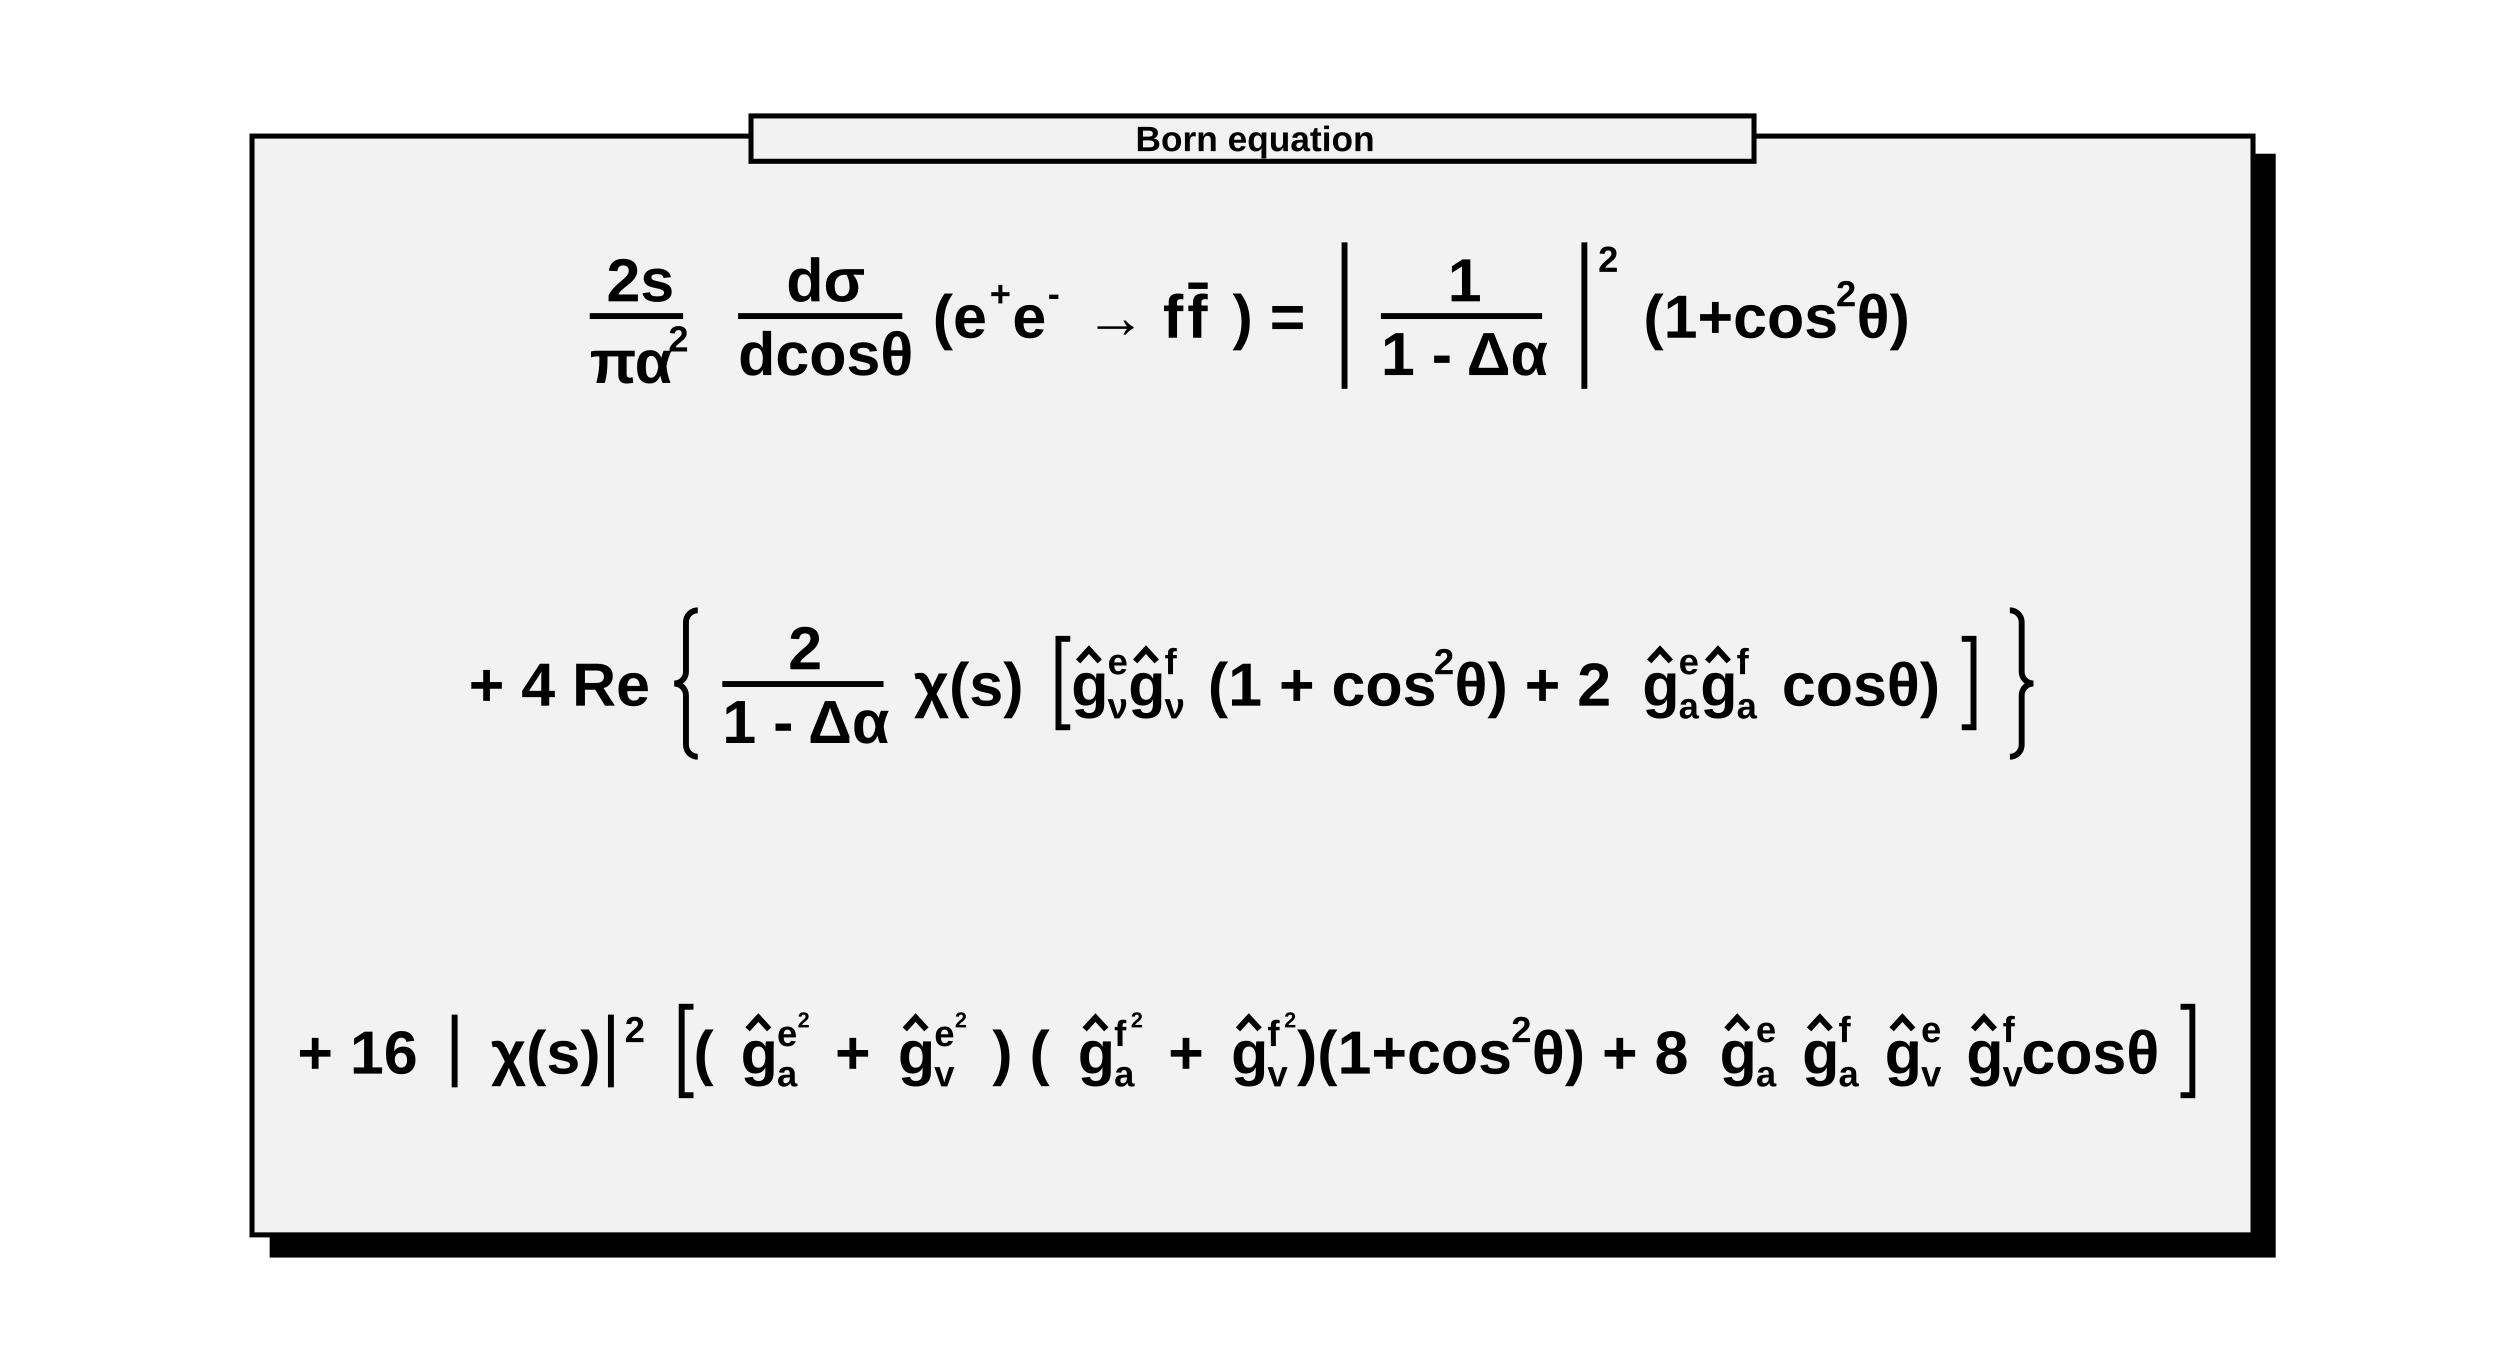
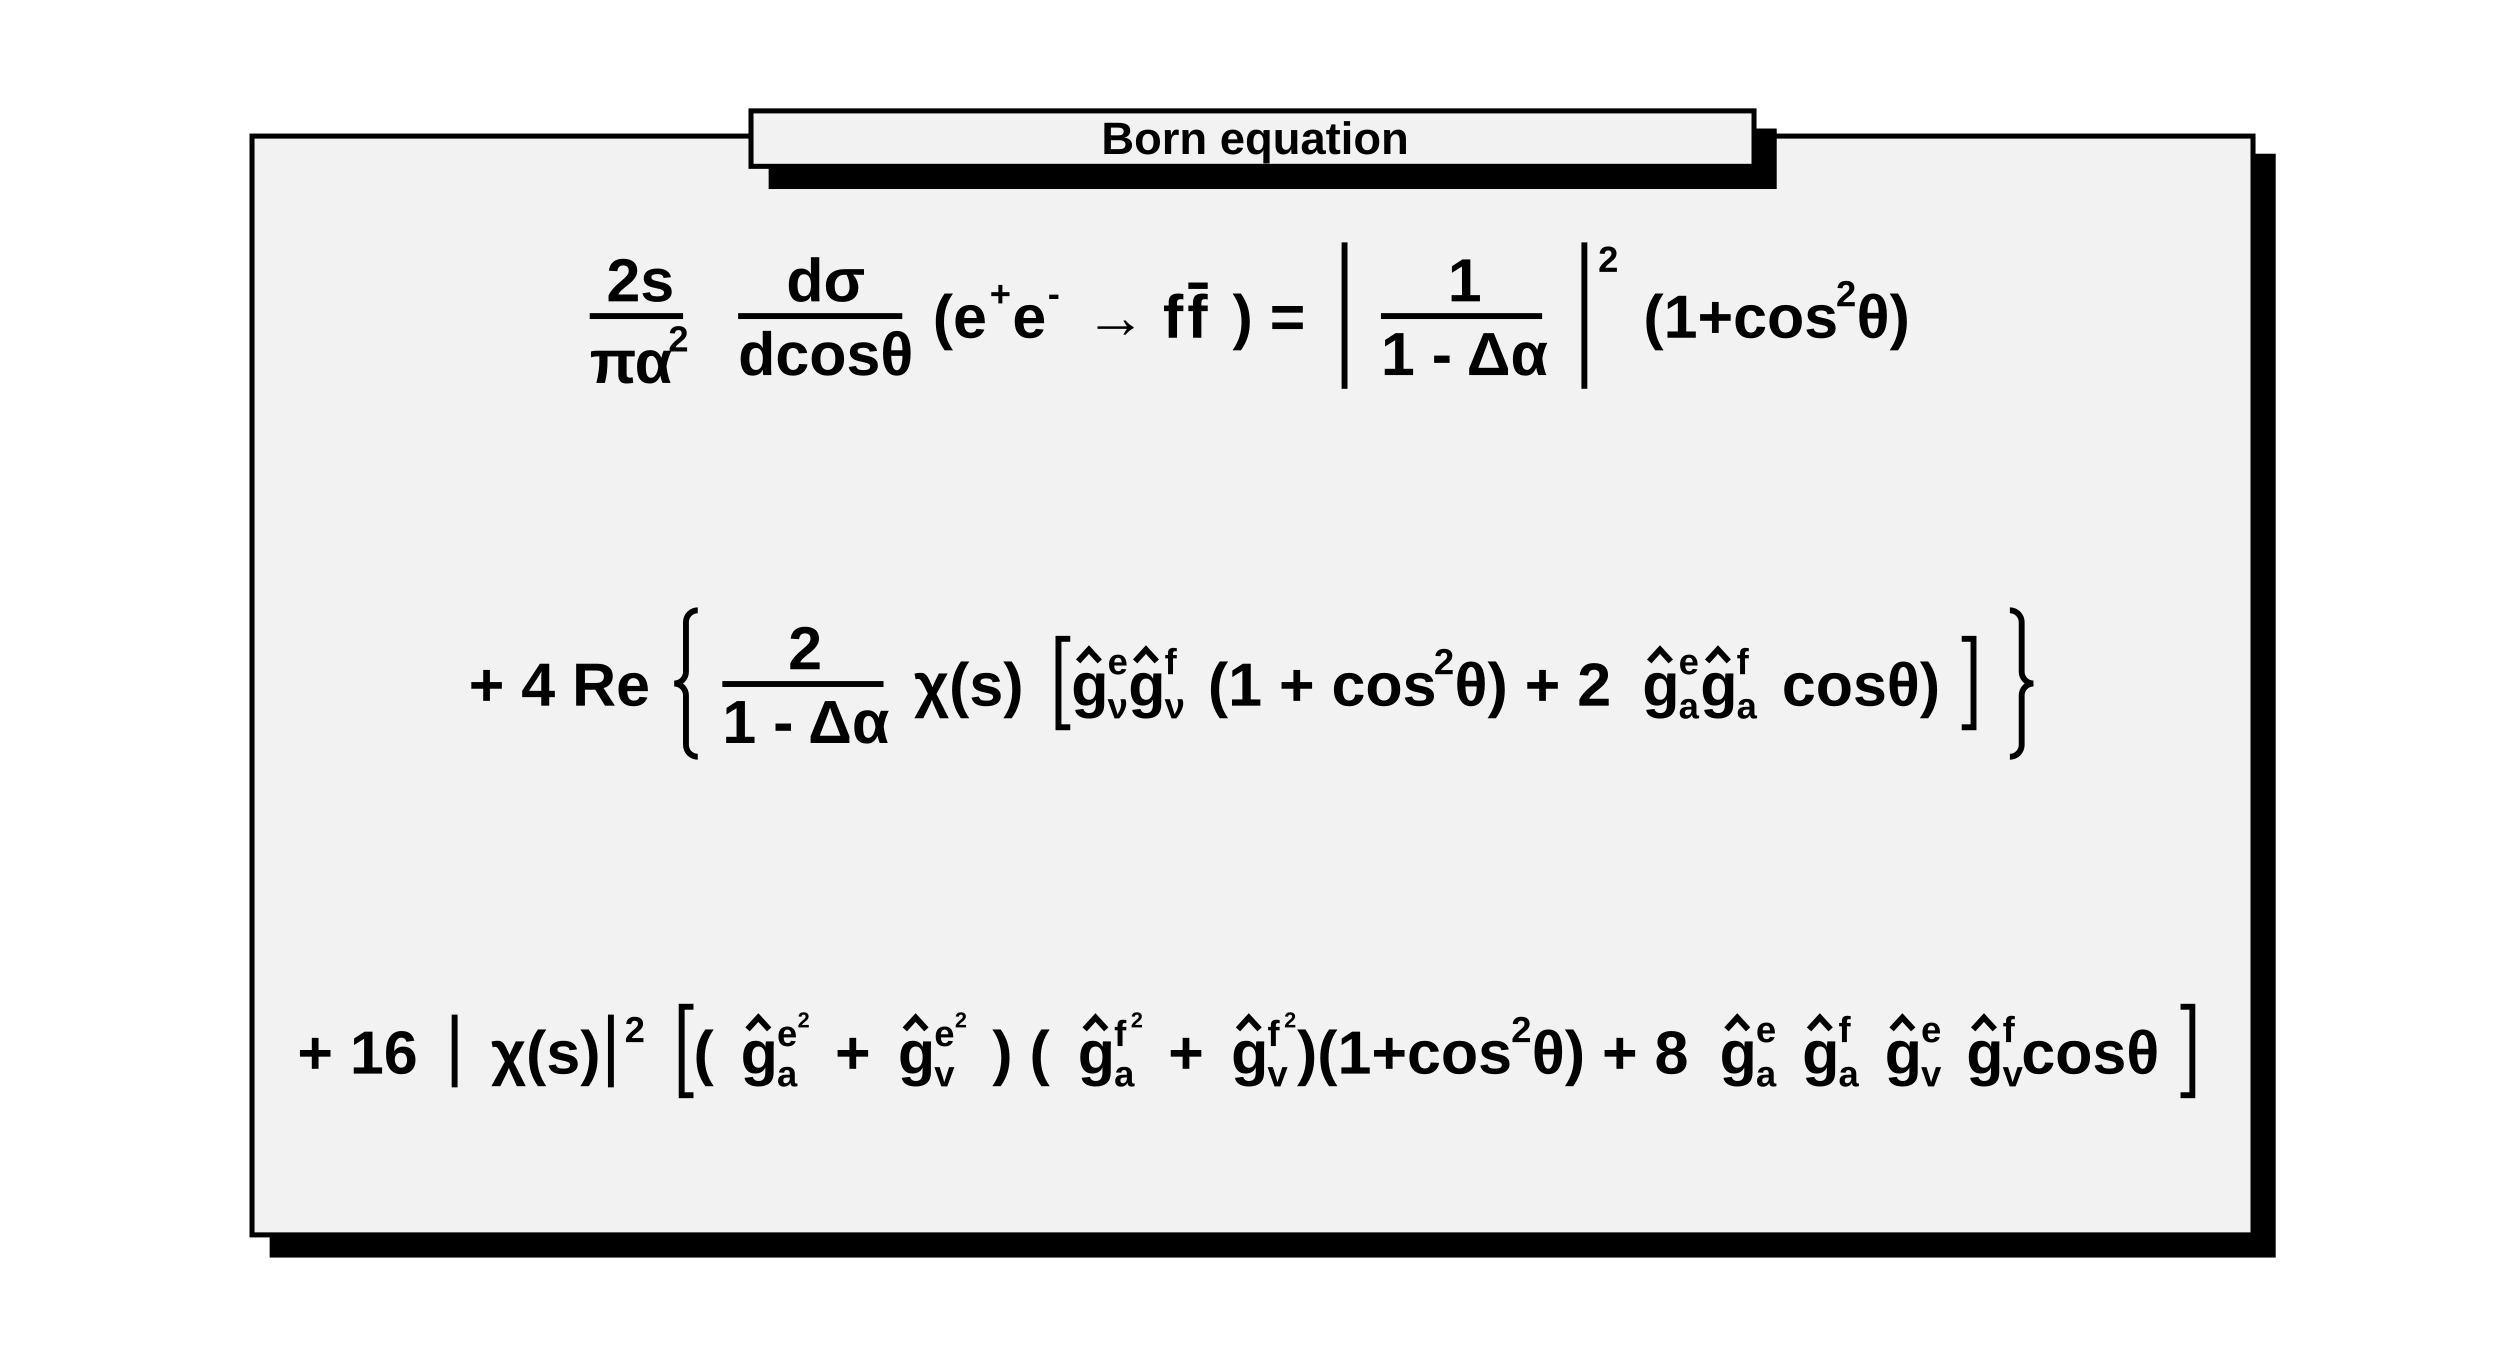
<svg xmlns="http://www.w3.org/2000/svg" width="496" height="272" viewBox="0 0 496 272" preserveAspectRatio="none">
  <path d="M0,0H496V272H0Z" style="fill: white;" />
  <g>
    <g transform="translate(50,27)" font-family="Arial" font-size="12" xml:space="preserve" font-weight="bold">
      <path d="M397,4h4v218h-397v-4h393z" style="fill: black; stroke: black; stroke-width: 1px;" />
      <path d="M0,0H397V218H0Z" style="fill: rgb(242, 242, 242); stroke: black; stroke-width: 1;" />
      <g transform="translate(67,40) scale(0.195)">
        <g>
          <text fill="black" font-size="62" transform="translate(17,-37)">2s</text>
          <path d="M0,-22h95" style="stroke: black; stroke-width: 6; fill: none;" />
          <g transform="translate(0,46)">
            <text fill="black" font-size="62">πα</text>
            <text fill="black" font-size="37" transform="translate(80,-32)">2</text>
          </g>
        </g>
        <g transform="translate(151)">
          <text fill="black" font-size="62" transform="translate(49,-37)">dσ</text>
          <path d="M0,-22h167" style="stroke: black; stroke-width: 6; fill: none;" />
          <text fill="black" font-size="62" transform="translate(0,38)">dcosθ</text>
        </g>
        <text fill="black" font-size="62" x="349">(e</text>
        <text fill="black" font-size="37" transform="translate(407,-32)">+</text>
        <text fill="black" font-size="62" x="430">e</text>
        <text fill="black" font-size="37" transform="translate(466,-32)">-</text>
        <text fill="black" font-size="62" x="504">→ f</text>
        <g transform="translate(608)">
          <text fill="black" font-size="62" text-decoration="overline">f</text>
        </g>
        <text fill="black" font-size="62" x="654">) =</text>
        <g transform="translate(756)">
          <path d="M12,-97v149" style="stroke: black; stroke-width: 6; fill: none;" />
          <g transform="translate(24)">
            <g transform="translate(25)">
              <text fill="black" font-size="62" transform="translate(68,-37)">1</text>
              <path d="M0,-22h164" style="stroke: black; stroke-width: 6; fill: none;" />
              <text fill="black" font-size="62" transform="translate(0,38)">1 - Δα</text>
            </g>
          </g>
          <path d="M256,-97v149" style="stroke: black; stroke-width: 6; fill: none;" />
        </g>
        <text fill="black" font-size="37" transform="translate(1026,-67)">2</text>
        <text fill="black" font-size="62" x="1072">(1+cos</text>
        <text fill="black" font-size="37" transform="translate(1268,-32)">2</text>
        <text fill="black" font-size="62" x="1289">θ)</text>
      </g>
      <g transform="translate(43,113) scale(0.195)">
        <text fill="black" font-size="62">+ 4 Re</text>
        <g transform="translate(209)">
          <path d="M24,-97a12,12,0,0,0,-12,12v50.5a12,12,0,0,1,-12,12a12,12,0,0,1,12,12v50.5a12,12,0,0,0,12,12" style="stroke: black; stroke-width: 6; fill: none;" />
          <g transform="translate(24)">
            <g transform="translate(25)">
              <text fill="black" font-size="62" transform="translate(67,-37)">2</text>
              <path d="M0,-22h164" style="stroke: black; stroke-width: 6; fill: none;" />
              <text fill="black" font-size="62" transform="translate(0,38)">1 - Δα</text>
            </g>
            <text fill="black" font-size="62" x="220">χ(s)</text>
            <g transform="translate(355)">
              <path d="M24,-68h-12v90h12" style="stroke: black; stroke-width: 6; fill: none;" />
              <g transform="translate(24)">
                <g>
                  <text fill="black" font-size="62" transform="translate(1)">g</text>
                  <path d="M8,-45L19,-57L30,-45" style="stroke: black; stroke-width: 6; fill: none;" />
                </g>
                <text fill="black" font-size="37" transform="translate(38,-32)">e</text>
                <text fill="black" font-size="37" transform="translate(38,13)">ν</text>
                <g transform="translate(58)">
                  <text fill="black" font-size="62" transform="translate(1)">g</text>
                  <path d="M8,-45L19,-57L30,-45" style="stroke: black; stroke-width: 6; fill: none;" />
                </g>
                <text fill="black" font-size="37" transform="translate(96,-32)">f</text>
                <text fill="black" font-size="37" transform="translate(96,13)">ν</text>
                <text fill="black" font-size="62" x="140">(1 + cos</text>
                <text fill="black" font-size="37" transform="translate(370,-32)">2</text>
                <text fill="black" font-size="62" x="391">θ) + 2</text>
                <g transform="translate(581)">
                  <text fill="black" font-size="62" transform="translate(1)">g</text>
                  <path d="M8,-45L19,-57L30,-45" style="stroke: black; stroke-width: 6; fill: none;" />
                </g>
                <text fill="black" font-size="37" transform="translate(619,-32)">e</text>
                <text fill="black" font-size="37" transform="translate(619,13)">a</text>
                <g transform="translate(640)">
                  <text fill="black" font-size="62" transform="translate(1)">g</text>
                  <path d="M8,-45L19,-57L30,-45" style="stroke: black; stroke-width: 6; fill: none;" />
                </g>
                <text fill="black" font-size="37" transform="translate(678,-32)">f</text>
                <text fill="black" font-size="37" transform="translate(678,13)">a</text>
                <text fill="black" font-size="62" x="724">cosθ)</text>
              </g>
              <path d="M931,-68h12v90h-12" style="stroke: black; stroke-width: 6; fill: none;" />
            </g>
          </g>
          <path d="M1359,-97a12,12,0,0,1,12,12v50.5a12,12,0,0,0,12,12a12,12,0,0,0,-12,12v50.5a12,12,0,0,1,-12,12" style="stroke: black; stroke-width: 6; fill: none;" />
        </g>
      </g>
      <g transform="translate(9,186) scale(0.195)">
        <text fill="black" font-size="62">+ 16</text>
        <g transform="translate(148)">
          <path d="M12,-60v74" style="stroke: black; stroke-width: 6; fill: none;" />
          <text fill="black" font-size="62" x="25" transform="translate(24)">χ(s)</text>
          <path d="M171,-60v74" style="stroke: black; stroke-width: 6; fill: none;" />
        </g>
        <text fill="black" font-size="37" transform="translate(333,-32)">2</text>
        <g transform="translate(379)">
          <path d="M24,-68h-12v90h12" style="stroke: black; stroke-width: 6; fill: none;" />
          <g transform="translate(24)">
            <text fill="black" font-size="62">(</text>
            <g transform="translate(47)">
              <text fill="black" font-size="62" transform="translate(1)">g</text>
              <path d="M8,-45L19,-57L30,-45" style="stroke: black; stroke-width: 6; fill: none;" />
            </g>
            <g transform="translate(85,-28)">
              <text fill="black" font-size="37">e</text>
              <text fill="black" font-size="22" transform="translate(21,-19)">2</text>
            </g>
            <text fill="black" font-size="37" transform="translate(85,13)">a</text>
            <text fill="black" font-size="62" x="144">+</text>
            <g transform="translate(207)">
              <text fill="black" font-size="62" transform="translate(1)">g</text>
              <path d="M8,-45L19,-57L30,-45" style="stroke: black; stroke-width: 6; fill: none;" />
            </g>
            <g transform="translate(245,-28)">
              <text fill="black" font-size="37">e</text>
              <text fill="black" font-size="22" transform="translate(21,-19)">2</text>
            </g>
            <text fill="black" font-size="37" transform="translate(245,13)">v</text>
            <text fill="black" font-size="62" x="304">) (</text>
            <g transform="translate(390)">
              <text fill="black" font-size="62" transform="translate(1)">g</text>
              <path d="M8,-45L19,-57L30,-45" style="stroke: black; stroke-width: 6; fill: none;" />
            </g>
            <g transform="translate(428,-28)">
              <text fill="black" font-size="37">f</text>
              <text fill="black" font-size="22" transform="translate(17,-19)">2</text>
            </g>
            <text fill="black" font-size="37" transform="translate(428,13)">a</text>
            <text fill="black" font-size="62" x="483">+</text>
            <g transform="translate(546)">
              <text fill="black" font-size="62" transform="translate(1)">g</text>
              <path d="M8,-45L19,-57L30,-45" style="stroke: black; stroke-width: 6; fill: none;" />
            </g>
            <g transform="translate(584,-28)">
              <text fill="black" font-size="37">f</text>
              <text fill="black" font-size="22" transform="translate(17,-19)">2</text>
            </g>
            <text fill="black" font-size="37" transform="translate(584,13)">v</text>
            <text fill="black" font-size="62" x="614">)(1+cos</text>
            <text fill="black" font-size="37" transform="translate(832,-32)">2</text>
            <text fill="black" font-size="62" x="853">θ) + 8</text>
            <g transform="translate(1043)">
              <text fill="black" font-size="62" transform="translate(1)">g</text>
              <path d="M8,-45L19,-57L30,-45" style="stroke: black; stroke-width: 6; fill: none;" />
            </g>
            <text fill="black" font-size="37" transform="translate(1081,-32)">e</text>
            <text fill="black" font-size="37" transform="translate(1081,13)">a</text>
            <g transform="translate(1127)">
              <text fill="black" font-size="62" transform="translate(1)">g</text>
              <path d="M8,-45L19,-57L30,-45" style="stroke: black; stroke-width: 6; fill: none;" />
            </g>
            <text fill="black" font-size="37" transform="translate(1165,-32)">f</text>
            <text fill="black" font-size="37" transform="translate(1165,13)">a</text>
            <g transform="translate(1211)">
              <text fill="black" font-size="62" transform="translate(1)">g</text>
              <path d="M8,-45L19,-57L30,-45" style="stroke: black; stroke-width: 6; fill: none;" />
            </g>
            <text fill="black" font-size="37" transform="translate(1249,-32)">e</text>
            <text fill="black" font-size="37" transform="translate(1249,13)">v</text>
            <g transform="translate(1294)">
              <text fill="black" font-size="62" transform="translate(1)">g</text>
              <path d="M8,-45L19,-57L30,-45" style="stroke: black; stroke-width: 6; fill: none;" />
            </g>
            <text fill="black" font-size="37" transform="translate(1332,-32)">f</text>
            <text fill="black" font-size="37" transform="translate(1332,13)">v</text>
            <text fill="black" font-size="62" x="1351">cosθ</text>
          </g>
          <path d="M1537,-68h12v90h-12" style="stroke: black; stroke-width: 6; fill: none;" />
        </g>
      </g>
-       <g font-family="Arial" font-size="7" xml:space="preserve" font-weight="bold">
-         <path d="M99,-4h199v9h-199z" style="fill: rgb(242, 242, 242); stroke: black; stroke-width: 1;" />
-         <text fill="black" text-anchor="middle" dominant-baseline="middle" transform="translate(199,1)">Born equation</text>
+       <g transform="translate(99,-5)" font-family="Arial" font-size="9" xml:space="preserve" font-weight="bold">
+         <path d="M199,4h4v11h-199v-4h195z" style="fill: black; stroke: black; stroke-width: 1px;" />
+         <path d="M0,0h199v11h-199z" style="fill: rgb(242, 242, 242); stroke: black; stroke-width: 1;" />
+         <text fill="black" text-anchor="middle" dominant-baseline="middle" transform="translate(100,6)">Born equation</text>
      </g>
    </g>
  </g>
</svg>
